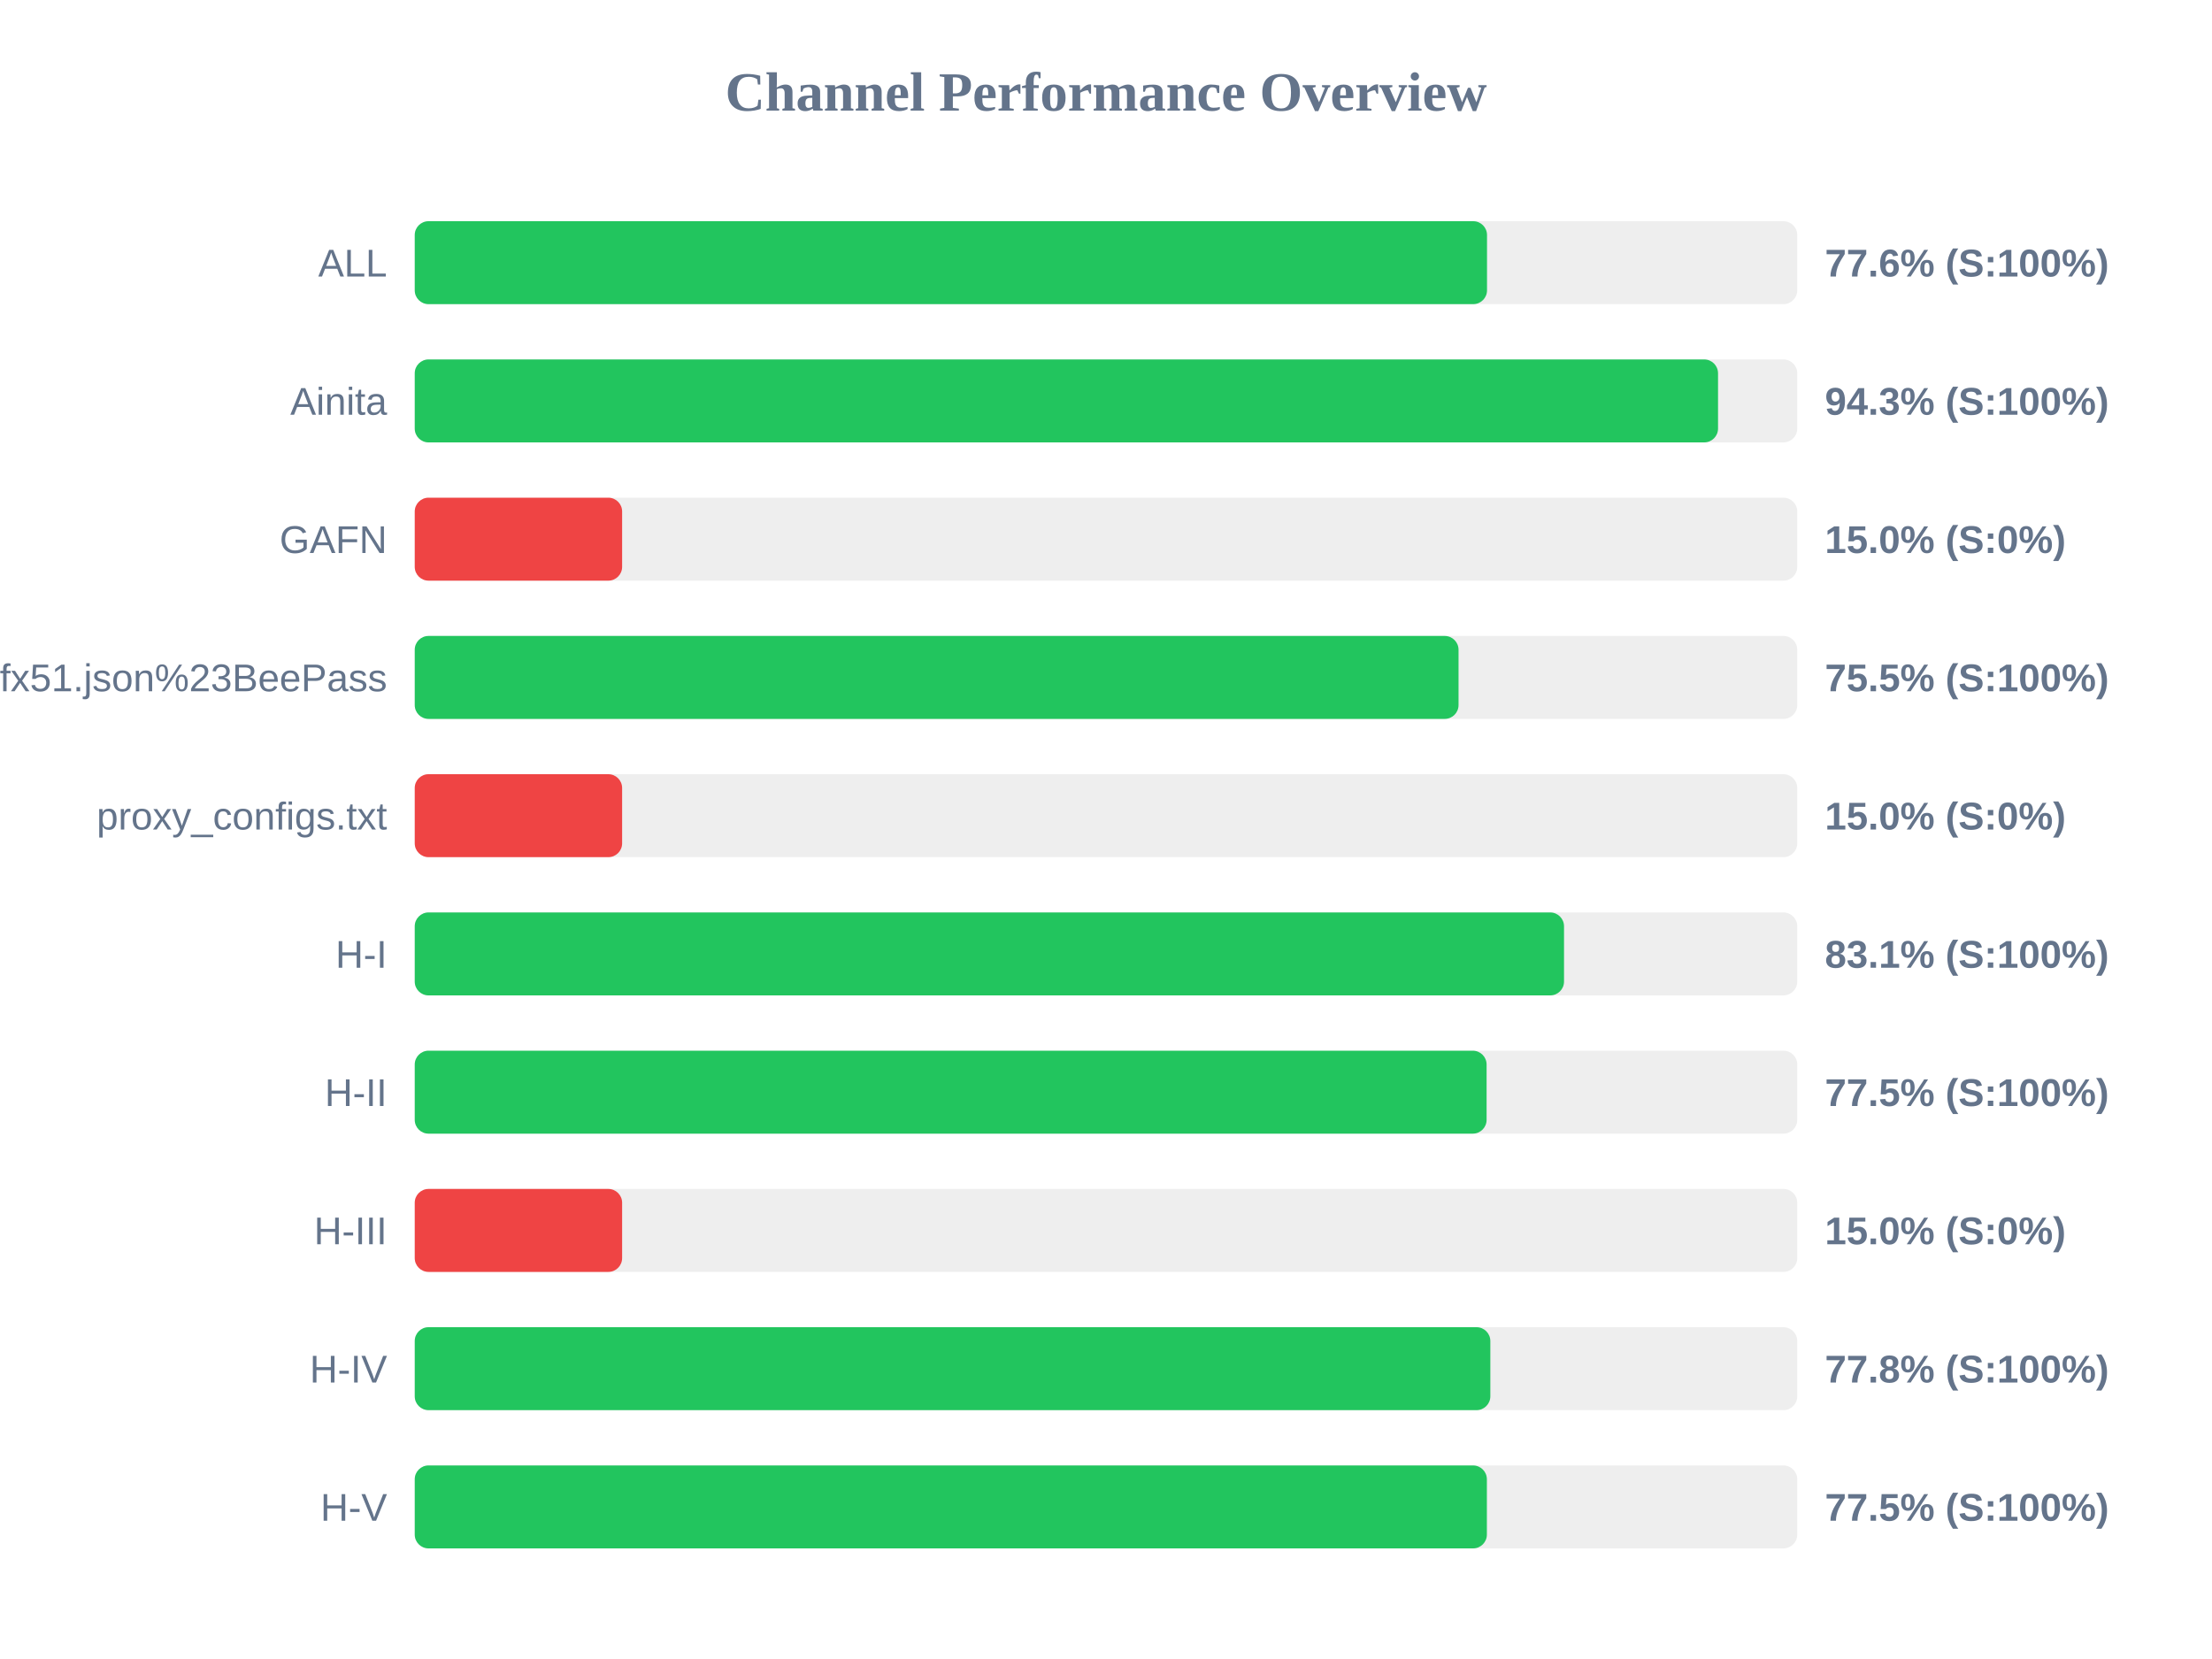
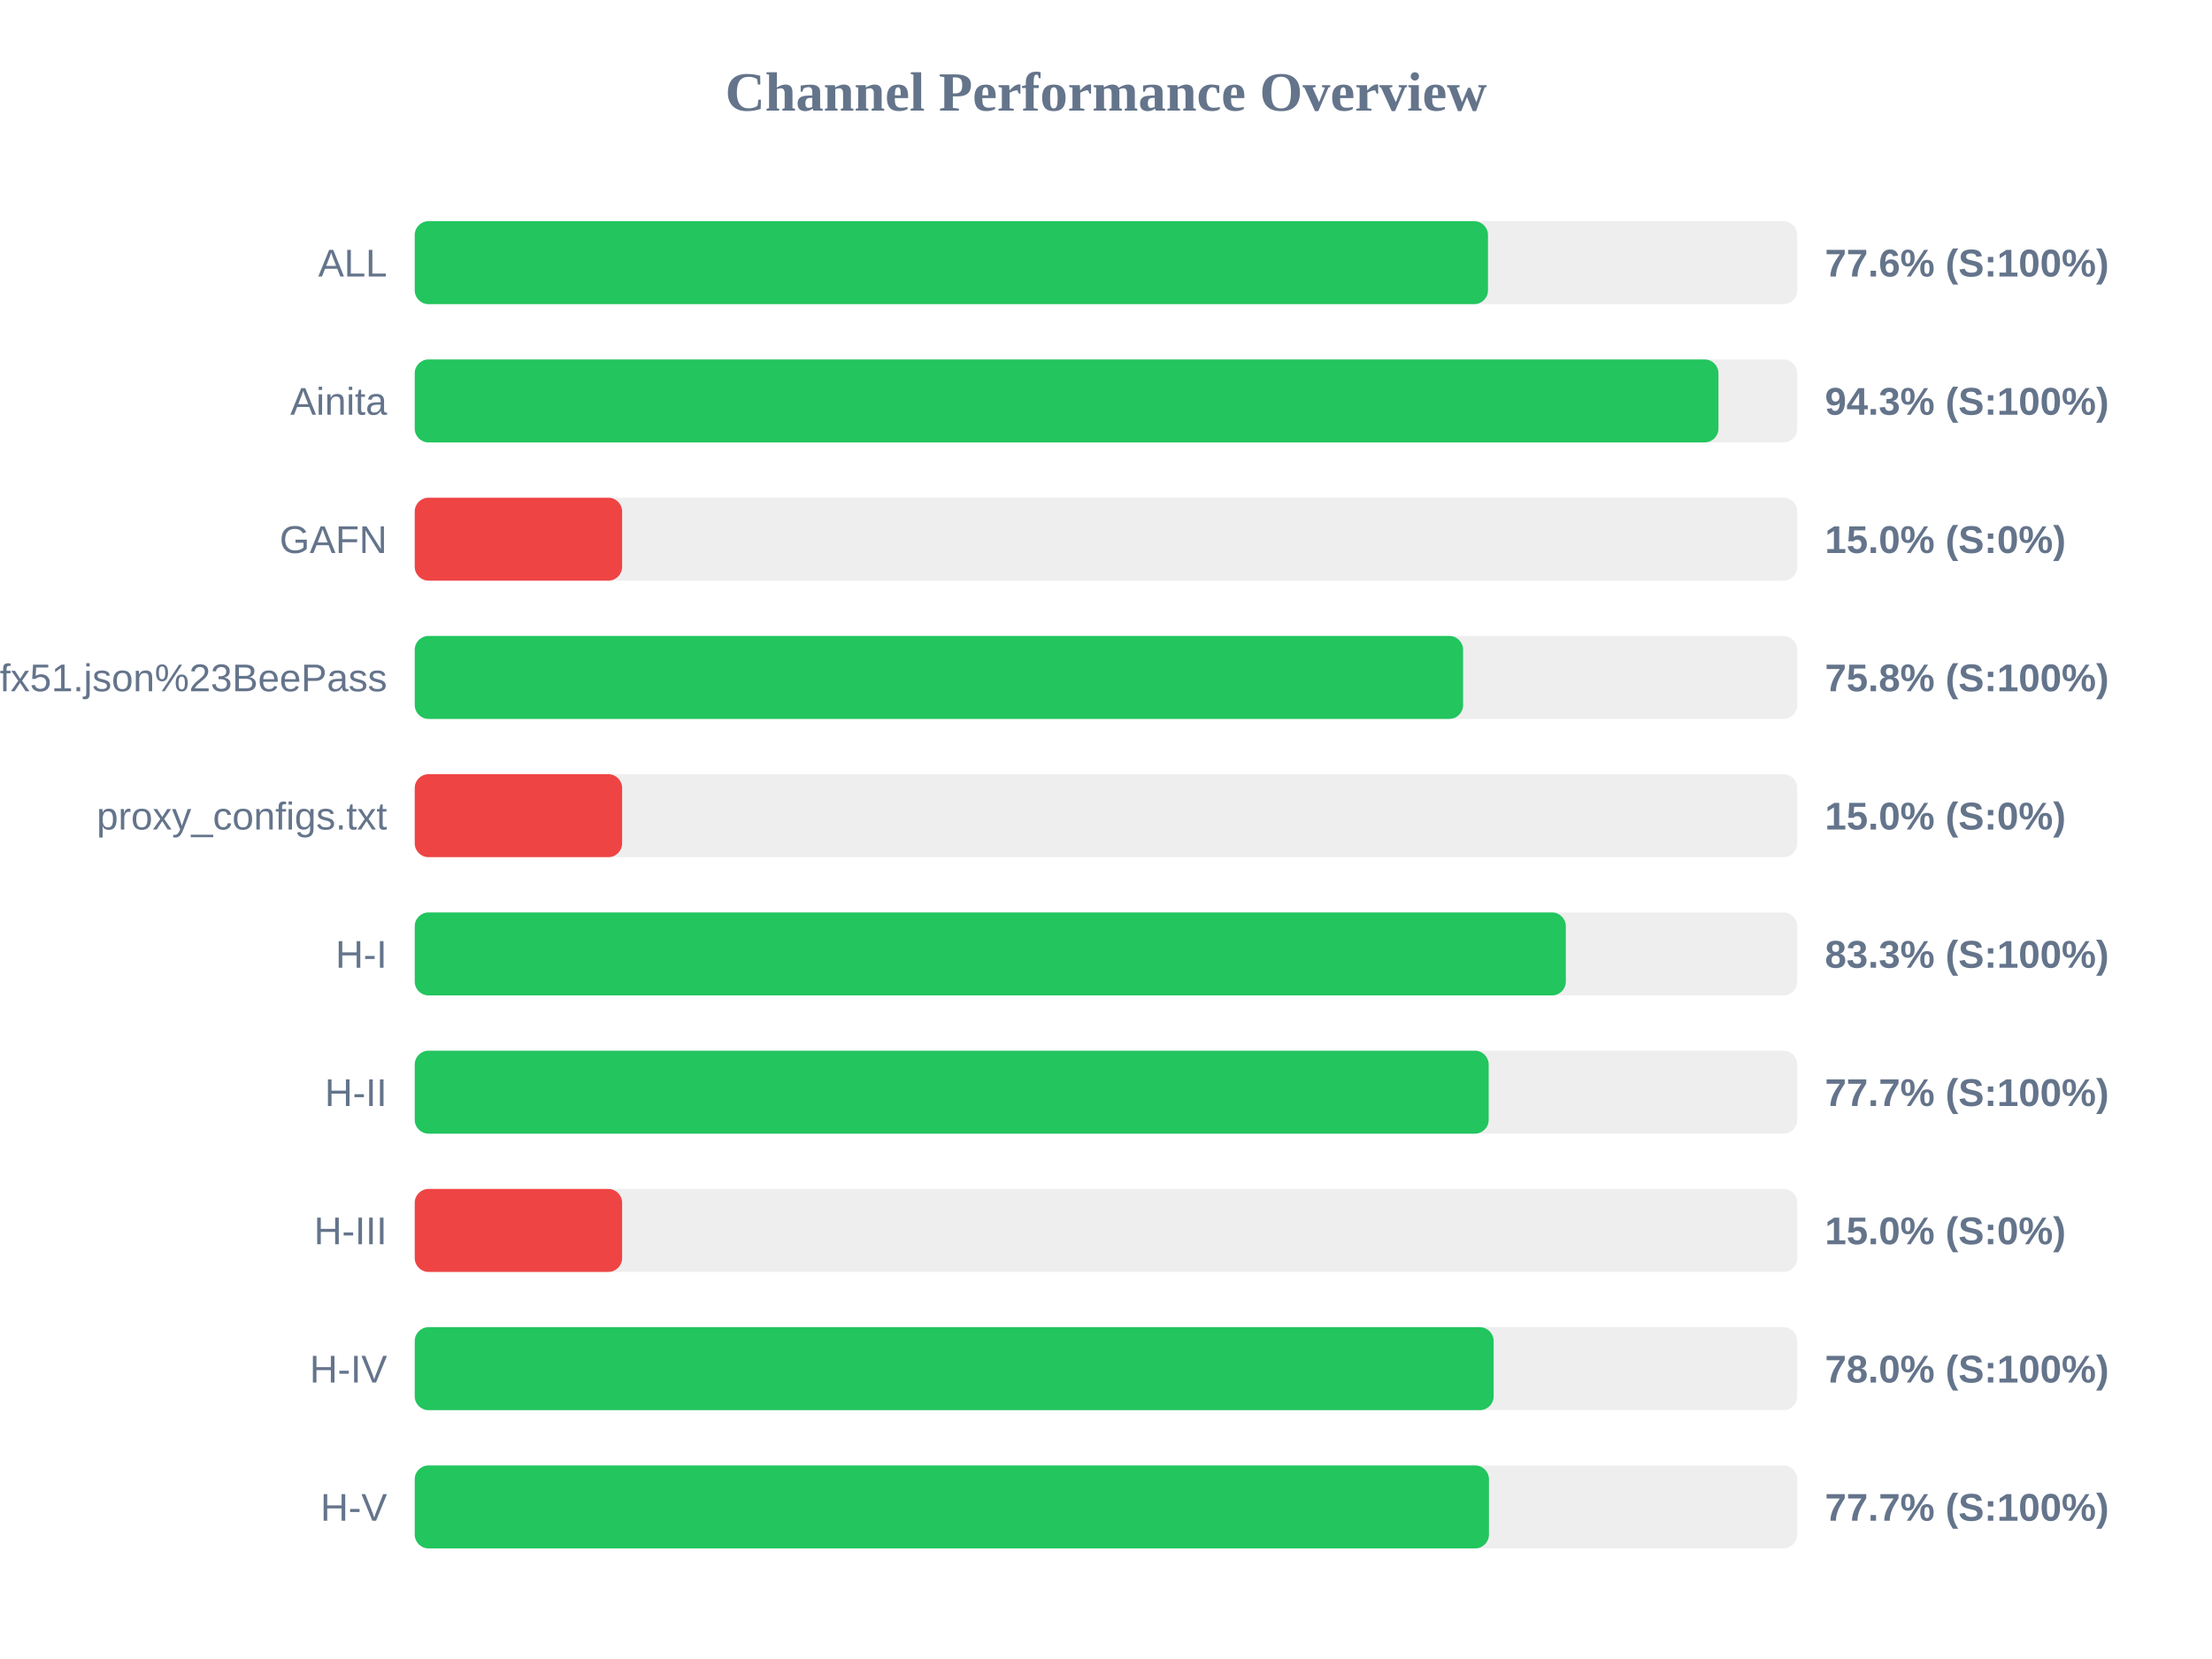
<svg xmlns="http://www.w3.org/2000/svg" width="800" height="600" version="1.1">
  <style>
        .row { font: 14px Arial; fill: #64748b; }
        .score { font: bold 14px Arial; fill: #64748b; }
    </style>
  <text x="400" y="40" text-anchor="middle" font-size="20px" font-weight="bold" fill="#64748b">Channel Performance Overview</text>
  <rect x="150" y="80" width="500" height="30" fill="#eee" rx="5" />
-   <rect x="150" y="80" width="387.8" height="30" fill="#22c55e" rx="5" />
+   <rect x="150" y="80" width="388.15" height="30" fill="#22c55e" rx="5" />
  <text x="140" y="100" text-anchor="end" class="row">ALL</text>
  <text x="660" y="100" text-anchor="start" class="score">77.6% (S:100%)</text>
  <rect x="150" y="130" width="500" height="30" fill="#eee" rx="5" />
-   <rect x="150" y="130" width="471.35" height="30" fill="#22c55e" rx="5" />
+   <rect x="150" y="130" width="471.5" height="30" fill="#22c55e" rx="5" />
  <text x="140" y="150" text-anchor="end" class="row">Ainita</text>
  <text x="660" y="150" text-anchor="start" class="score">94.3% (S:100%)</text>
  <rect x="150" y="180" width="500" height="30" fill="#eee" rx="5" />
  <rect x="150" y="180" width="75.0" height="30" fill="#ef4444" rx="5" />
  <text x="140" y="200" text-anchor="end" class="row">GAFN</text>
  <text x="660" y="200" text-anchor="start" class="score">15.0% (S:0%)</text>
  <rect x="150" y="230" width="500" height="30" fill="#eee" rx="5" />
-   <rect x="150" y="230" width="377.5" height="30" fill="#22c55e" rx="5" />
+   <rect x="150" y="230" width="379.15" height="30" fill="#22c55e" rx="5" />
  <text x="140" y="250" text-anchor="end" class="row">sub?s=ssconf%3A%2F%2Fs3.amazonaws.com%2Fbeedynconprd%2Fzf38bv6oxi1nv3wfkpmxyfl8yj5fargza3foantoalu16vznl0ckxx7bgf1ufx51.json%23BeePass</text>
-   <text x="660" y="250" text-anchor="start" class="score">75.5% (S:100%)</text>
+   <text x="660" y="250" text-anchor="start" class="score">75.8% (S:100%)</text>
  <rect x="150" y="280" width="500" height="30" fill="#eee" rx="5" />
  <rect x="150" y="280" width="75.0" height="30" fill="#ef4444" rx="5" />
  <text x="140" y="300" text-anchor="end" class="row">proxy_configs.txt</text>
  <text x="660" y="300" text-anchor="start" class="score">15.0% (S:0%)</text>
  <rect x="150" y="330" width="500" height="30" fill="#eee" rx="5" />
-   <rect x="150" y="330" width="415.65" height="30" fill="#22c55e" rx="5" />
+   <rect x="150" y="330" width="416.3" height="30" fill="#22c55e" rx="5" />
  <text x="140" y="350" text-anchor="end" class="row">H-I</text>
-   <text x="660" y="350" text-anchor="start" class="score">83.1% (S:100%)</text>
+   <text x="660" y="350" text-anchor="start" class="score">83.3% (S:100%)</text>
  <rect x="150" y="380" width="500" height="30" fill="#eee" rx="5" />
-   <rect x="150" y="380" width="387.65" height="30" fill="#22c55e" rx="5" />
+   <rect x="150" y="380" width="388.4" height="30" fill="#22c55e" rx="5" />
  <text x="140" y="400" text-anchor="end" class="row">H-II</text>
-   <text x="660" y="400" text-anchor="start" class="score">77.5% (S:100%)</text>
+   <text x="660" y="400" text-anchor="start" class="score">77.7% (S:100%)</text>
  <rect x="150" y="430" width="500" height="30" fill="#eee" rx="5" />
  <rect x="150" y="430" width="75.0" height="30" fill="#ef4444" rx="5" />
  <text x="140" y="450" text-anchor="end" class="row">H-III</text>
  <text x="660" y="450" text-anchor="start" class="score">15.0% (S:0%)</text>
  <rect x="150" y="480" width="500" height="30" fill="#eee" rx="5" />
-   <rect x="150" y="480" width="389.0" height="30" fill="#22c55e" rx="5" />
+   <rect x="150" y="480" width="390.2" height="30" fill="#22c55e" rx="5" />
  <text x="140" y="500" text-anchor="end" class="row">H-IV</text>
-   <text x="660" y="500" text-anchor="start" class="score">77.8% (S:100%)</text>
+   <text x="660" y="500" text-anchor="start" class="score">78.0% (S:100%)</text>
  <rect x="150" y="530" width="500" height="30" fill="#eee" rx="5" />
-   <rect x="150" y="530" width="387.75" height="30" fill="#22c55e" rx="5" />
+   <rect x="150" y="530" width="388.5" height="30" fill="#22c55e" rx="5" />
  <text x="140" y="550" text-anchor="end" class="row">H-V</text>
-   <text x="660" y="550" text-anchor="start" class="score">77.5% (S:100%)</text>
+   <text x="660" y="550" text-anchor="start" class="score">77.7% (S:100%)</text>
</svg>
